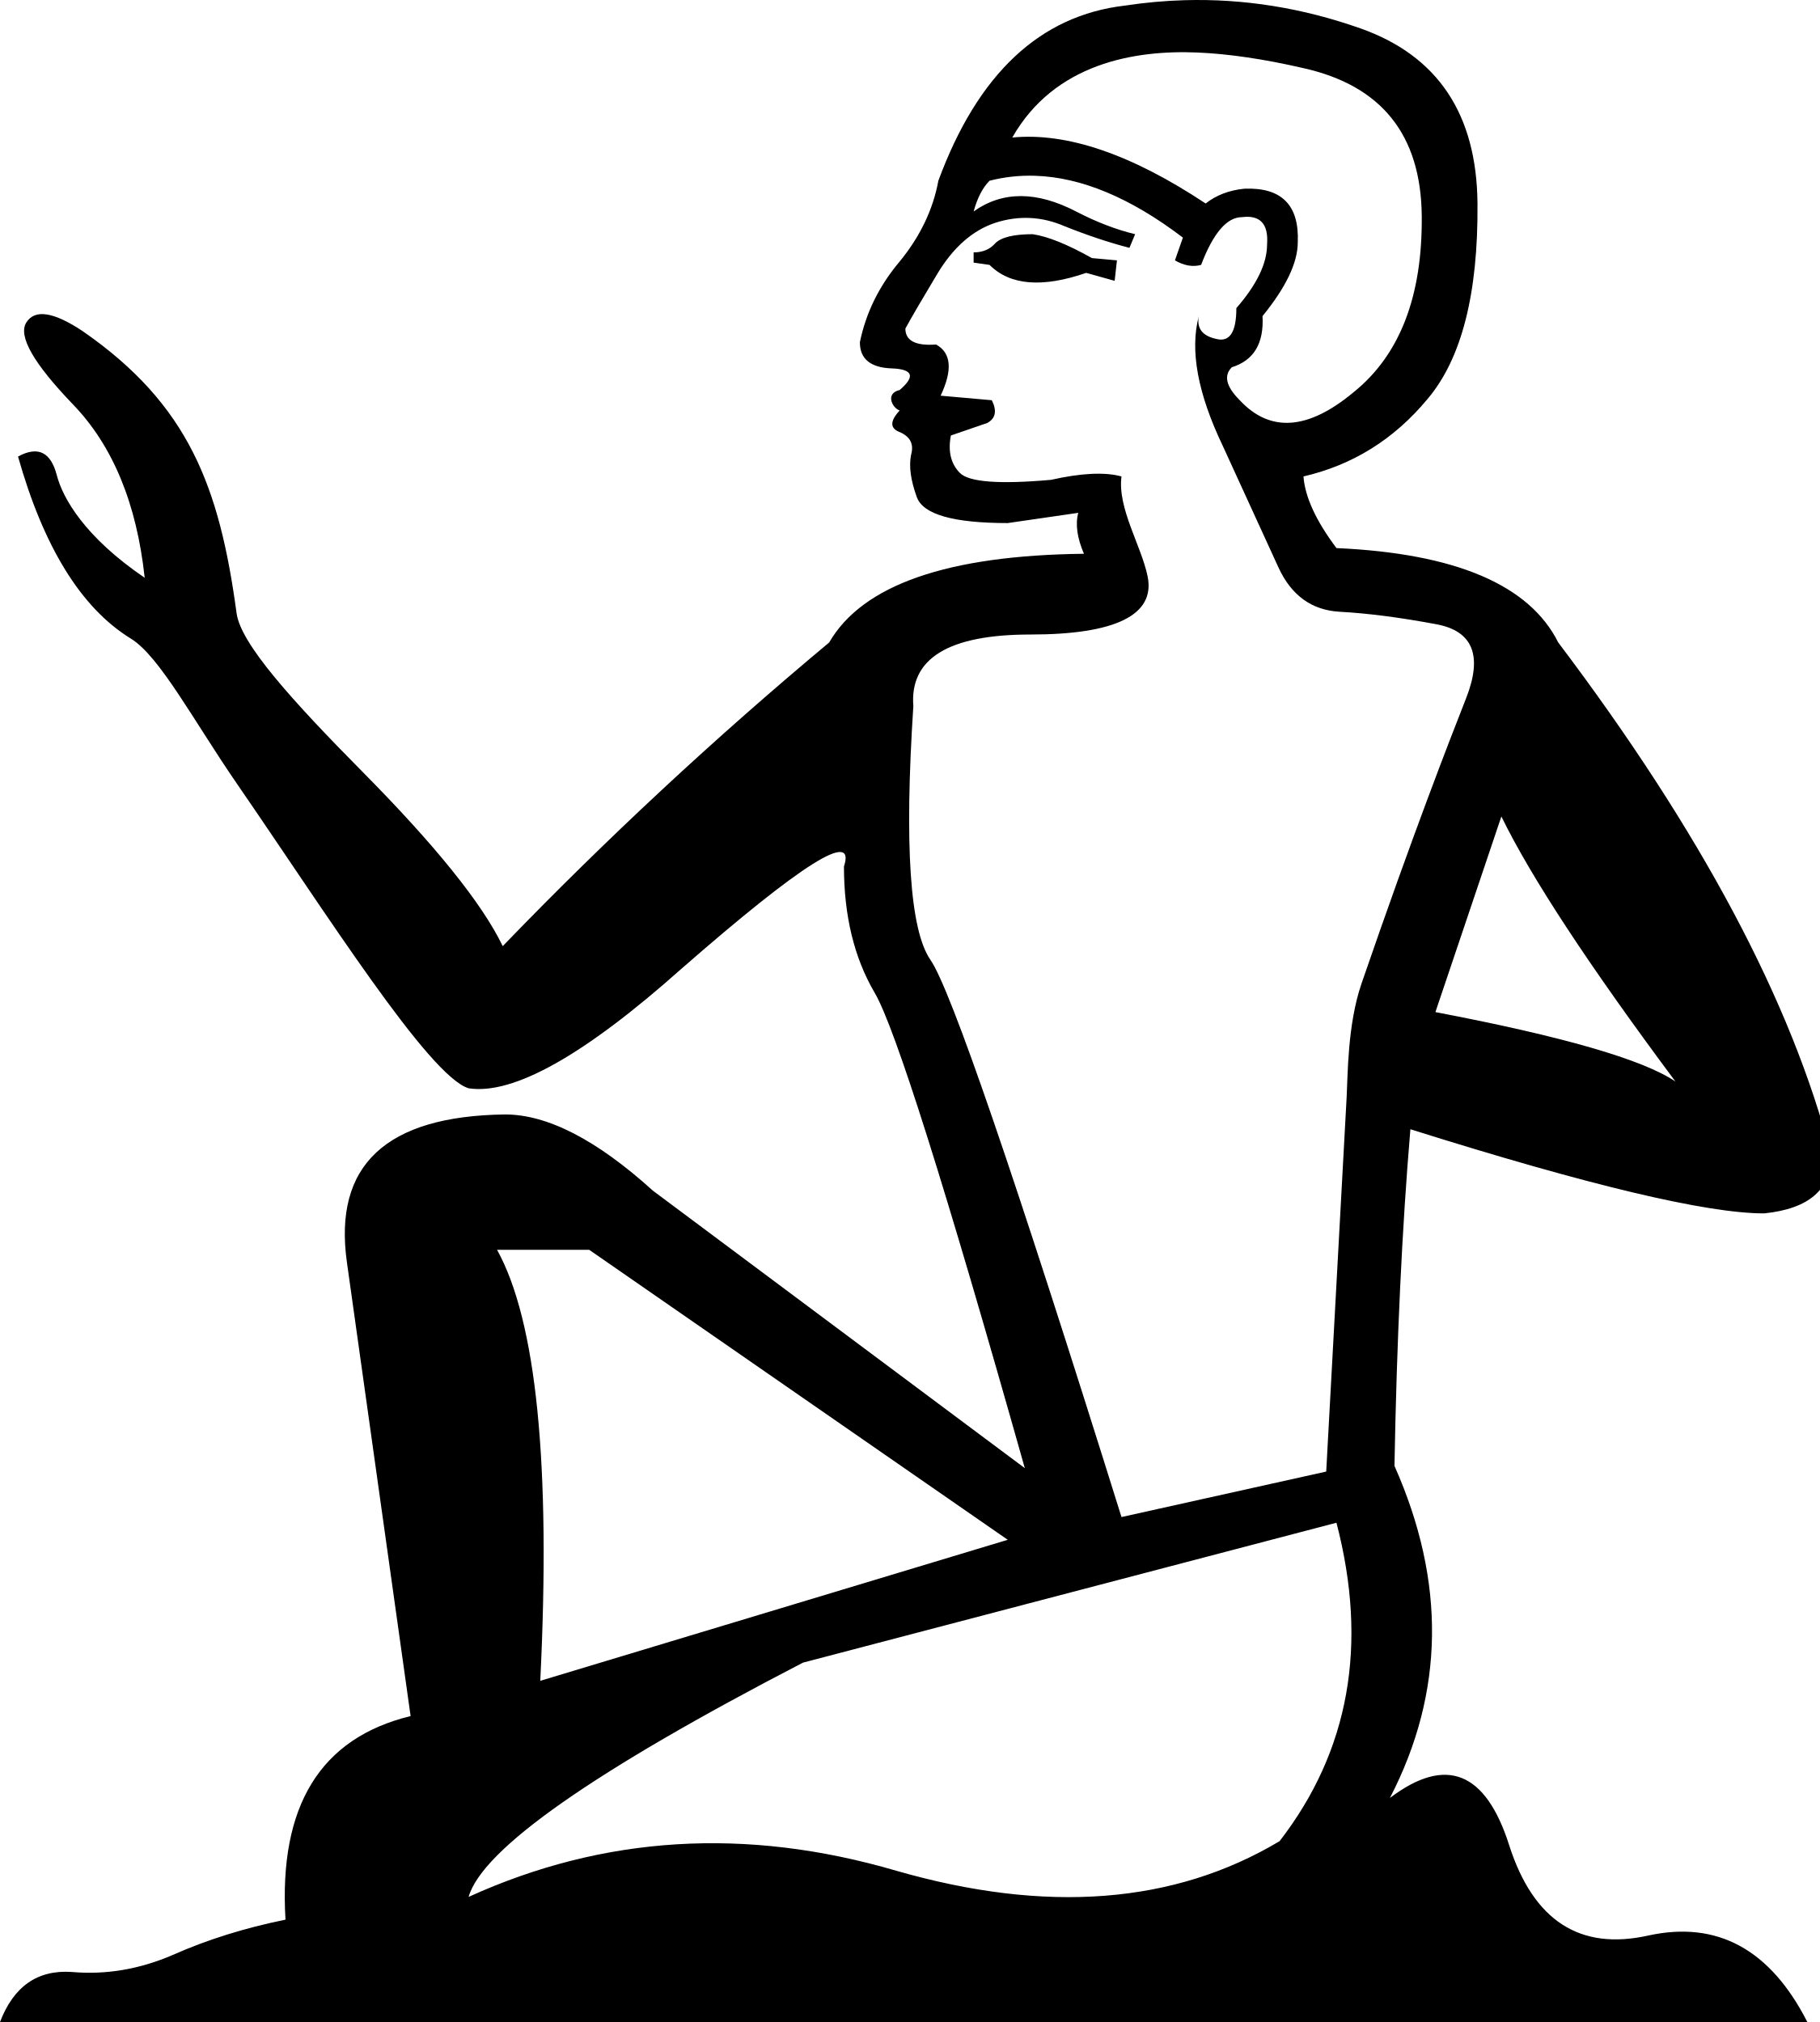
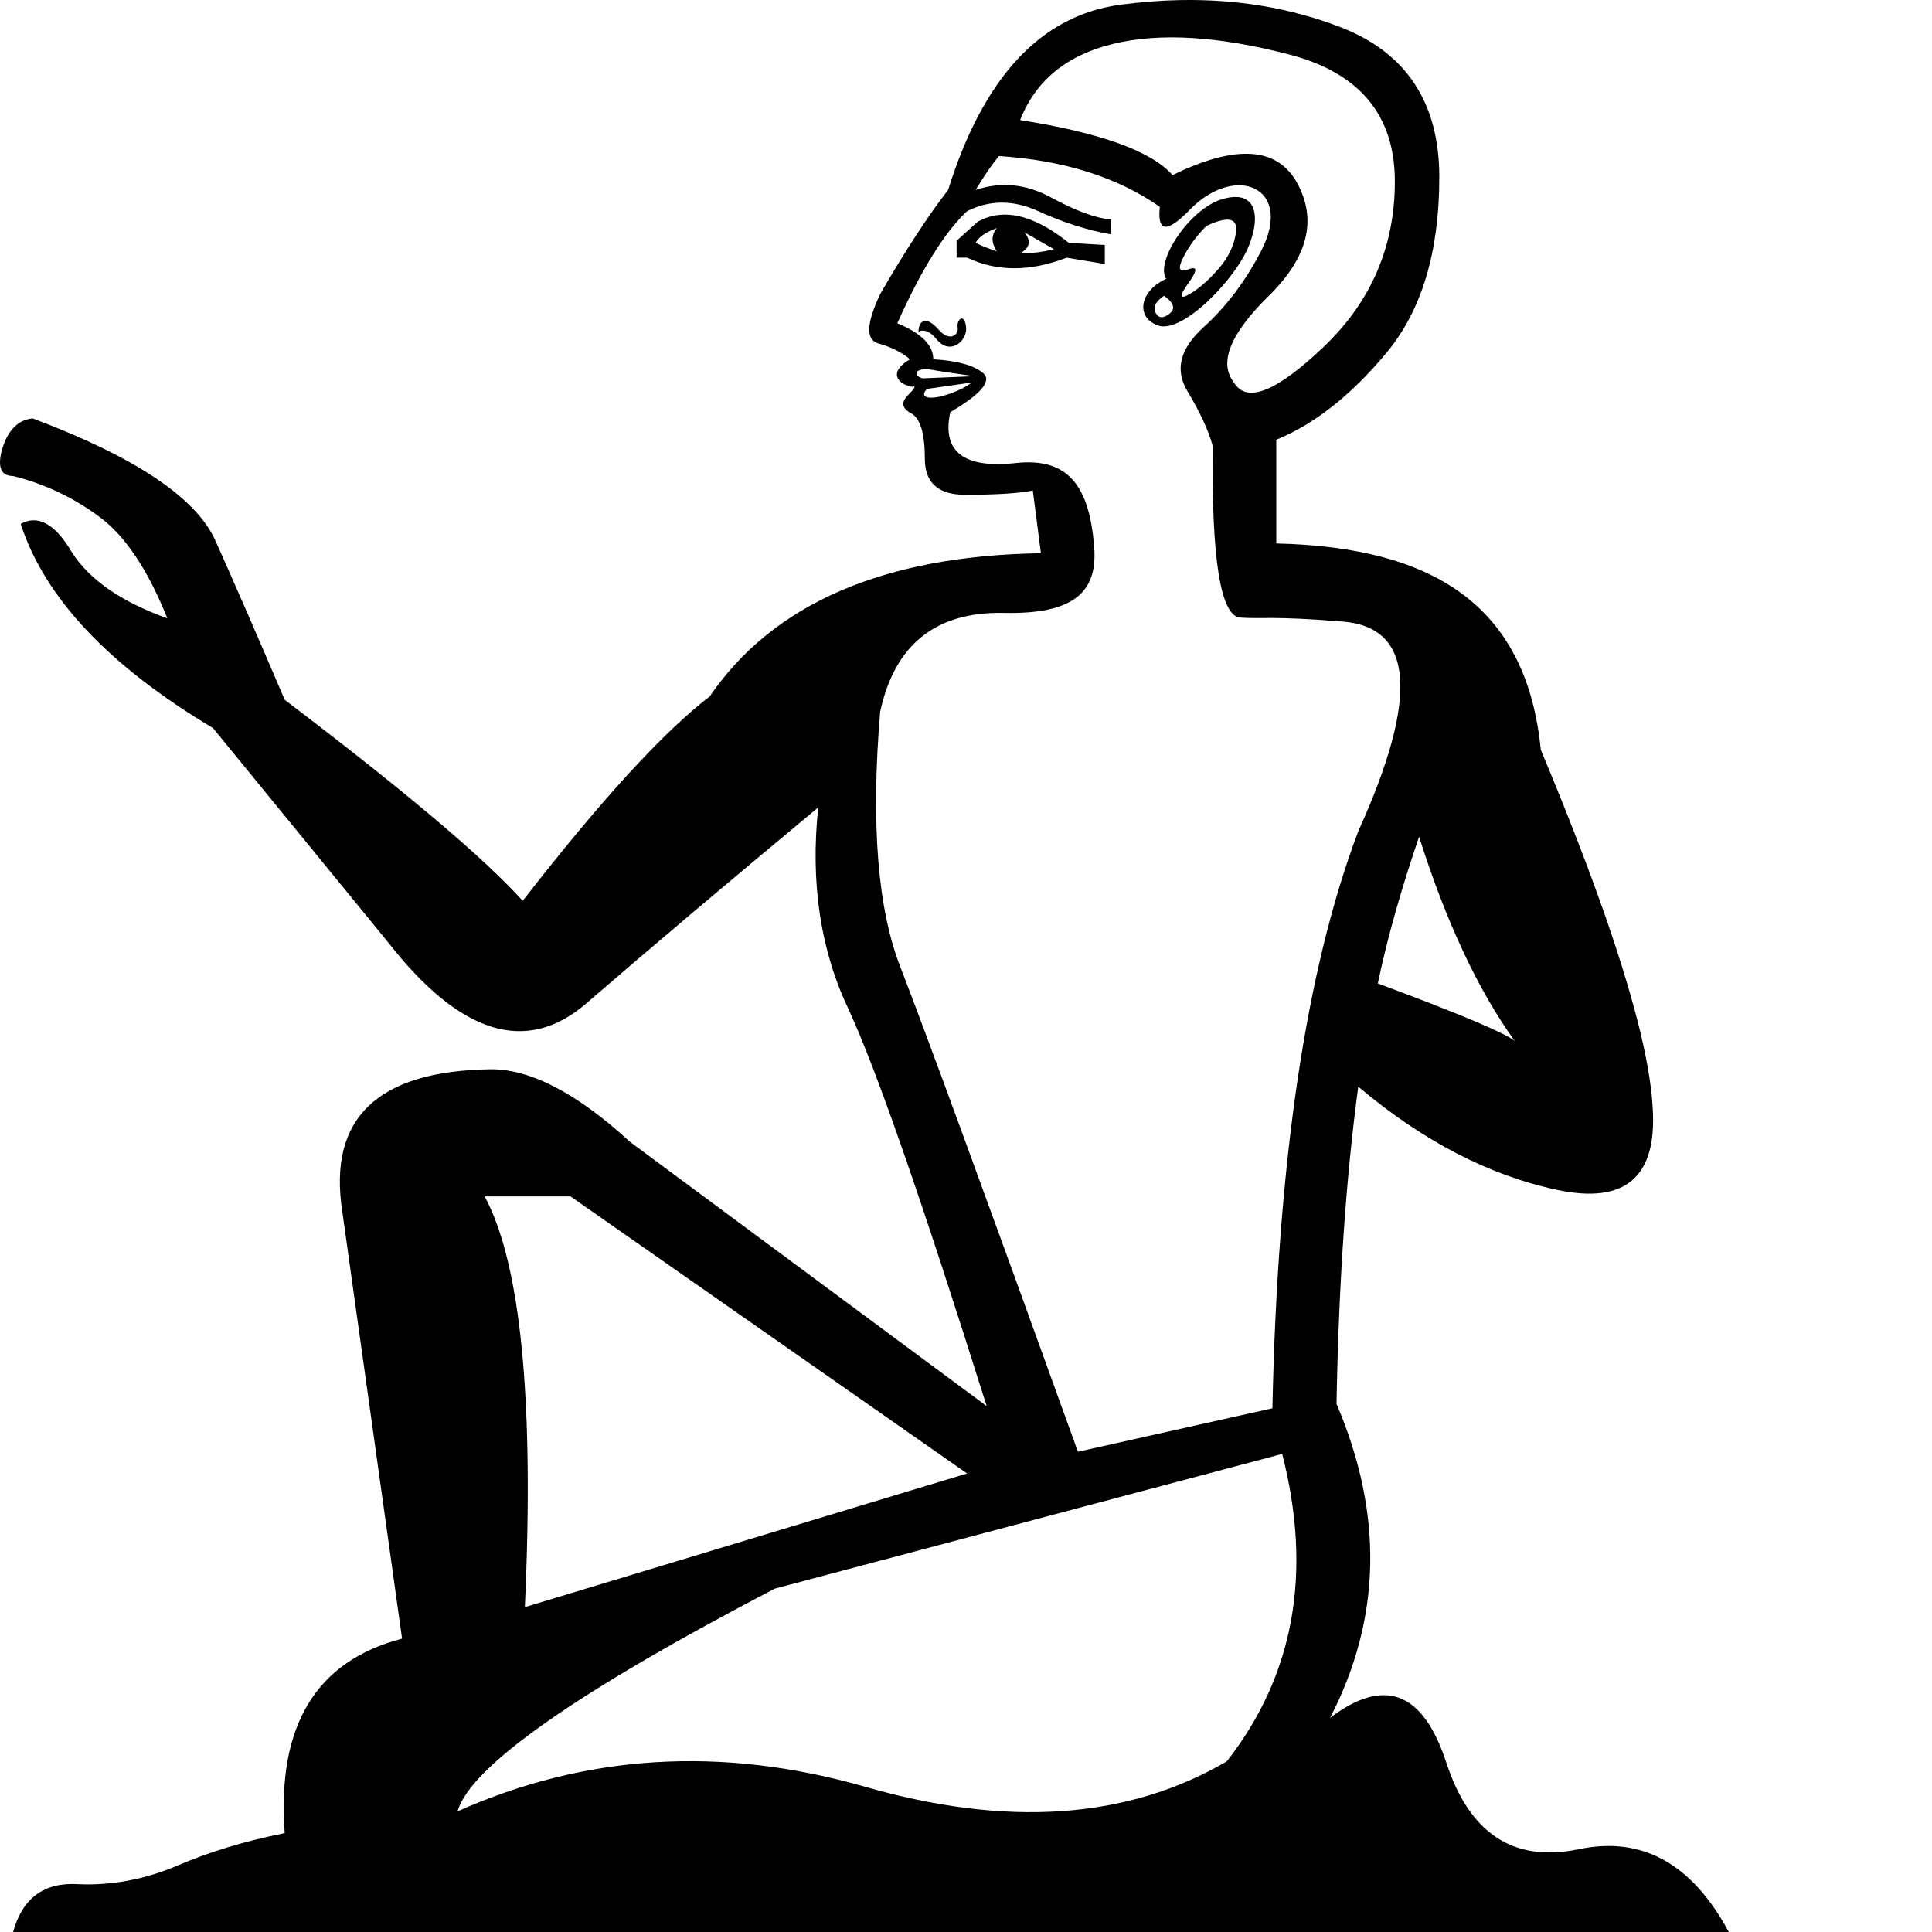
- <svg xmlns="http://www.w3.org/2000/svg" width="900" height="1000" version="1.1" id="svg1">
+ <svg xmlns="http://www.w3.org/2000/svg" width="1000" height="1000" version="1.1" id="svg1">
  <defs id="defs1" />
-   <path id="path1" style="fill:#000000;stroke:none;stroke-width:1" d="M 585.689,0.098 C 575.917,0.379 566.111,1.27 556.268,2.77 514.271,7.644 483.522,36.516 464.023,89.387 c -2.625,14.249 -8.999,27.562 -19.123,39.936 -10.124,11.999 -16.686,25.31 -19.686,39.934 0,8.249 5.249,12.563 15.748,12.938 10.499,0.375 11.812,3.936 3.938,10.686 -7.275,1.617 -3.733,8.881 0,10.125 -4.875,5.25 -4.875,8.811 0,10.686 5.25,2.25 7.125,6 5.625,11.25 -1.125,5.625 -0.187,12.561 2.812,20.811 3,8.624 17.998,12.936 44.996,12.936 l 34.871,-5.061 c -1.5,5.625 -0.562,12.374 2.812,20.248 -67.494,0.75 -109.49,15.373 -125.988,43.871 -56.62,47.246 -110.43,97.303 -161.426,150.174 C 238.479,446.92 215.419,418.235 179.422,381.863 143.8,345.866 119.011,318.235 116.99,303.271 108.532,240.637 93.249,200.046 40.869,163.759 c -14.361,-9.543 -23.641,-10.972 -27.841,-4.287 -4.201,6.681 3.513,20.221 23.144,40.62 19.631,20.399 31.424,48.951 35.381,85.651 -29.716,-20.219 -40.505,-39.331 -43.484,-50.784 -2.979,-11.453 -9.364,-14.509 -19.154,-9.168 12.502,44.263 30.934,74.766 55.792,90.033 14.295,8.78 31.142,40.834 52.64,72.047 44.158,64.114 94.714,144.303 114.385,150.355 22.123,3.375 57.184,-16.312 105.18,-59.059 59.62,-52.121 86.429,-68.995 80.43,-50.621 0,24.373 5.063,45.185 15.188,62.434 10.124,17.249 34.872,95.617 74.244,235.105 L 322.848,588.846 c -27.748,-25.123 -52.121,-37.684 -73.119,-37.684 -58.87,0.75 -84.929,25.123 -78.18,73.119 l 31.496,224.418 c -44.621,10.874 -65.244,44.434 -61.869,100.68 -20.248,4.125 -38.81,9.936 -55.684,17.436 -16.499,7.125 -33.183,9.938 -50.057,8.438 C 18.562,974.127 6.749,982.376 0,1000 h 893.738 c -18.373,-35.997 -44.62,-50.245 -78.742,-42.746 -33.747,7.499 -56.622,-7.312 -68.621,-44.434 -11.624,-36.747 -31.309,-44.621 -59.057,-23.623 26.998,-52.121 27.748,-106.866 2.25,-164.236 1.125,-62.245 3.751,-117.74 7.875,-166.486 88.118,27.748 146.424,41.621 174.922,41.621 22.123,-2.25 33.186,-11.812 33.186,-28.686 C 886.052,495.666 841.055,411.111 770.561,317.744 756.312,289.246 719.753,273.685 660.883,271.061 650.759,257.562 645.322,245.749 644.572,235.625 c 24.373,-5.625 44.808,-18.373 61.307,-38.246 16.874,-19.873 25.125,-52.121 24.748,-96.742 C 730.252,56.39 710.942,27.518 672.695,14.02 644.01,3.895 615.007,-0.746 585.689,0.098 Z m 6.434,25.873 c 15.467,0.656 32.951,3.235 52.449,7.734 38.622,8.624 58.119,32.997 58.494,73.119 0.375,39.747 -10.873,68.806 -33.746,87.18 -22.498,18.748 -41.247,20.061 -56.246,3.938 -6.749,-6.749 -8.062,-12.186 -3.938,-16.311 10.874,-3.375 15.937,-11.812 15.188,-25.311 11.624,-14.249 17.436,-26.436 17.436,-36.561 0.75,-18.373 -8.062,-27.185 -26.436,-26.436 -7.499,0.75 -13.874,3.188 -19.123,7.313 C 559.454,76.264 527.582,65.389 500.584,68.014 521.472,31.279 561.148,24.657 592.123,25.971 Z m -80.361,60.957 c 22.92,0.703 47.317,10.896 73.189,30.582 l -3.938,11.25 c 4.5,2.625 8.813,3.375 12.938,2.25 6,-15.749 12.749,-23.623 20.248,-23.623 8.999,-1.125 13.125,3.374 12.375,13.498 0,9.374 -5.063,19.874 -15.188,31.498 0,11.999 -3.374,17.06 -10.123,15.186 -6.749,-1.5 -9.562,-5.249 -8.438,-11.248 -4.5,16.874 -0.563,38.246 11.811,64.119 11.999,26.248 21.186,46.308 27.561,60.182 6.374,13.874 16.499,21.186 30.373,21.936 13.874,0.75 29.81,2.813 47.809,6.188 17.999,3.375 22.872,15.562 14.623,36.561 -8.249,20.998 -26.478,67.712 -51.744,141.176 -6.952,20.216 -6.773,45.74 -7.312,55.682 l -10.125,185.609 -101.24,22.5 C 501.709,581.16 470.212,489.292 460.088,474.668 c -10.124,-14.624 -12.937,-56.433 -8.438,-125.428 -1.875,-23.623 17.435,-35.434 57.932,-35.434 41.997,0 61.791,-9.654 57.934,-28.686 -3.086,-15.224 -14.983,-33.652 -12.936,-49.496 -8.249,-2.25 -19.874,-1.687 -34.873,1.688 -25.498,2.25 -40.496,1.125 -44.996,-3.375 -4.5,-4.5 -6,-10.686 -4.5,-18.561 l 17.998,-6.188 c 4.125,-2.25 4.875,-5.998 2.25,-11.248 l -25.311,-2.25 c 6,-12.749 5.249,-21.186 -2.25,-25.311 -10.124,0.75 -15.186,-1.875 -15.186,-7.875 2.625,-4.875 7.874,-13.872 15.748,-26.996 7.874,-13.124 17.436,-21.561 28.686,-25.311 11.624,-3.75 23.061,-3.187 34.311,1.688 11.249,4.5 21.934,8.061 32.059,10.686 l 2.812,-6.75 c -9.374,-2.25 -19.122,-5.998 -29.246,-11.248 -19.498,-10.124 -36.372,-10.124 -50.621,0 1.875,-6.749 4.498,-11.813 7.873,-15.188 7.312,-1.875 14.788,-2.693 22.428,-2.459 z m -1.055,28.895 c -9.374,0 -15.561,1.5 -18.561,4.5 -2.625,3 -6.186,4.5 -10.686,4.5 v 5.062 l 7.873,1.125 c 10.124,10.124 26.06,11.437 47.809,3.938 l 14.062,3.936 1.125,-10.123 -12.375,-1.125 c -11.999,-6.749 -21.749,-10.688 -29.248,-11.812 z m 231.732,287.977 c 14.624,29.998 43.308,73.682 86.055,131.053 -16.124,-10.874 -55.683,-22.312 -118.678,-34.311 z M 245.793,618.094 h 45.559 l 206.982,143.426 -231.168,69.744 c 5.25,-106.866 -1.875,-177.923 -21.373,-213.17 z m 415.09,134.988 c 15.749,60.37 6.374,112.867 -28.123,157.488 -52.121,31.122 -115.303,35.996 -189.547,14.623 -74.244,-21.748 -144.738,-17.435 -211.482,12.938 6.749,-23.623 61.87,-62.245 165.361,-115.865 z" />
+   <path id="path13" style="fill:#000000;stroke:none;stroke-width:1" d="m 610.371,0.055 c -9.885,0.205 -19.988,0.993 -30.307,2.363 -41.276,5.479 -71.047,37.439 -89.311,95.883 -10.228,13.15 -21.915,31.05 -35.064,53.697 -7.306,15.342 -7.673,23.924 -1.098,25.75 6.575,1.826 12.056,4.568 16.439,8.221 -11.473,6.556 -6.495,12.979 1.094,14.244 2.191,-0.731 1.461,0.732 -2.191,4.385 -3.653,3.653 -3.106,6.756 1.643,9.312 4.749,2.557 7.123,10.413 7.123,23.562 0,12.419 6.942,18.629 20.822,18.629 16.072,0 27.761,-0.732 35.066,-2.193 l 4.184,32.434 c -81.346,1.287 -138.512,26.022 -171.498,74.203 -23.996,18.372 -56.239,53.616 -96.732,105.732 -19.872,-22.121 -60.928,-56.803 -123.168,-104.045 -14.248,-33.369 -26.246,-60.927 -35.994,-82.674 -10.123,-22.121 -41.618,-43.119 -94.484,-62.99 -7.499,0.75 -12.747,6 -15.746,15.748 -2.625,9.373 -0.751,14.061 5.623,14.061 16.497,4.124 31.496,11.248 44.994,21.371 13.123,9.748 24.746,27.184 34.869,52.305 -23.996,-8.624 -40.494,-20.059 -49.492,-34.307 -8.623,-14.623 -17.435,-19.497 -26.434,-14.623 12.373,38.244 45.556,73.488 99.547,105.732 l 90.547,110.793 c 37.494,47.992 71.8,58.49 102.92,31.494 30.745,-26.621 70.676,-60.364 119.793,-101.232 -4.124,38.993 1.124,73.863 15.746,104.607 14.248,30.745 38.056,99.17 71.426,205.277 L 326.219,591.131 c -27.37,-25.121 -51.367,-37.682 -71.988,-37.682 -58.865,0.75 -84.548,25.309 -77.049,73.676 l 30.932,221.025 c -44.618,11.623 -64.865,45.179 -60.74,100.67 -20.622,4.124 -39.18,9.749 -55.678,16.873 -16.872,7.124 -33.932,10.31 -51.18,9.561 C 22.894,974.129 11.646,982.378 6.771,1000 H 894.811 c -19.122,-35.619 -45.179,-49.866 -78.174,-42.742 -33.369,6.749 -56.055,-8.248 -68.053,-44.992 -11.998,-36.744 -32.056,-44.43 -60.176,-23.059 26.62,-51.366 27.744,-105.545 3.373,-162.535 1.125,-62.24 4.874,-116.981 11.248,-164.223 33.369,28.12 67.676,45.929 102.92,53.428 35.244,7.499 51.742,-6.561 49.492,-42.18 -1.875,-35.994 -21.184,-97.859 -57.928,-185.594 -7.124,-71.988 -52.17,-104.924 -136.906,-106.799 v -53.697 c 19.725,-8.036 38.719,-23.011 56.982,-44.928 18.264,-21.916 27.395,-52.234 27.395,-90.953 0,-38.719 -17.166,-64.653 -51.502,-77.803 C 667.731,4.061 640.027,-0.562 610.371,0.055 Z m 6.676,19.621 c 15.159,0.913 31.871,3.746 50.135,8.494 36.527,9.497 54.791,31.414 54.791,65.75 0,33.605 -12.238,62.095 -36.711,85.473 -24.474,23.378 -39.997,29.589 -46.572,18.631 -8.036,-10.228 -2.008,-25.205 18.082,-44.93 20.09,-19.725 25.021,-39.086 14.793,-58.08 -10.228,-18.994 -31.778,-20.453 -64.652,-4.381 -10.958,-12.419 -37.259,-21.919 -78.9,-28.494 8.036,-20.455 24.109,-33.605 48.217,-39.449 12.054,-2.922 25.659,-3.927 40.818,-3.014 z m -99.992,61.092 c 33.605,2.192 61.367,10.959 83.283,26.301 -1.461,13.15 3.651,13.699 15.34,1.645 23.741,-24.483 53.986,-11.877 37.258,20.82 -8.036,15.707 -18.081,29.04 -30.135,39.998 -12.054,10.958 -14.794,21.917 -8.219,32.875 6.575,10.958 10.959,20.456 13.15,28.492 -0.731,58.444 4.017,88.023 14.244,88.76 11.02,0.794 16.436,-0.919 53.18,2.08 36.744,2.999 39.368,39.182 7.873,108.545 -27.169,72 -41.748,171.246 -44.43,298.637 l -100.67,22.496 C 508.813,615.314 478.256,531.891 466.258,501.146 454.26,470.777 450.698,426.533 455.572,368.418 c 7.499,-34.869 28.869,-51.928 64.113,-51.178 35.244,0.75 48.433,-10.2 46.68,-33.744 -2.387,-32.055 -13.515,-46.754 -40.545,-43.832 -27.03,2.922 -38.354,-5.843 -33.971,-26.299 16.072,-9.497 21.735,-16.257 16.986,-20.275 -4.749,-4.018 -13.335,-6.391 -25.754,-7.121 0,-7.305 -6.21,-13.517 -18.629,-18.631 12.419,-27.761 24.473,-47.12 36.162,-58.078 11.689,-5.844 23.926,-5.844 36.711,0 12.785,5.844 25.387,9.863 37.807,12.055 v -7.672 c -8.036,-0.731 -18.448,-4.566 -31.232,-11.506 C 531.116,95.197 518.15,93.918 505,98.301 c 4.383,-7.305 8.402,-13.15 12.055,-17.533 z M 640.283,101.961 c -2.291,-0.132 -5.012,0.267 -8.168,1.271 -16.776,5.338 -34.342,32.319 -28.49,41.096 -13.33,5.924 -16.327,19.629 -4.385,24.107 12.603,4.726 40.231,-23.868 47.121,-41.094 5.714,-14.287 3.851,-24.81 -6.078,-25.381 z m -121.111,9.141 c -4.609,0.143 -8.967,1.356 -13.076,3.639 l -10.959,9.861 v 8.768 h 5.479 c 15.342,7.305 32.51,7.305 51.504,0 l 19.725,3.287 v -9.861 l -18.627,-1.098 c -12.556,-10.045 -23.906,-14.91 -34.045,-14.596 z m 116.301,2.58 c 3.287,0.09 4.725,2.086 4.314,5.99 -0.731,6.94 -3.837,13.515 -9.316,19.725 -5.479,6.21 -10.593,10.592 -15.342,13.148 -4.748,2.557 -4.748,0.548 0,-6.027 4.748,-6.575 4.748,-8.947 0,-7.121 -4.748,1.826 -5.661,-0.183 -2.738,-6.027 2.922,-5.844 6.941,-11.324 12.055,-16.438 4.794,-2.237 8.47,-3.32 11.027,-3.25 z m -119.516,4.346 c -2.923,3.653 -2.923,7.671 0,12.055 -4.383,-1.461 -8.035,-2.924 -10.957,-4.385 1.461,-2.922 5.113,-5.478 10.957,-7.67 z m 14.246,2.191 15.342,8.768 c -5.844,1.461 -11.689,2.189 -17.533,2.189 5.114,-2.922 5.844,-6.574 2.191,-10.957 z m 72.324,32.873 c 5.114,3.653 6.027,6.76 2.74,9.316 -3.287,2.557 -5.662,2.375 -7.123,-0.547 -1.461,-2.922 -3.6e-4,-5.845 4.383,-8.768 z m -104.697,11.754 c -1.29,-0.035 -2.549,2.272 -2.145,4.686 0.627,3.762 -4.101,7.678 -9.863,1.094 -7.029,-8.034 -10.41,-3.976 -10.41,1.098 2.922,-1.461 6.027,-0.182 9.314,3.836 7.241,8.85 16.008,0.622 15.34,-6.027 -0.339,-3.388 -1.295,-4.66 -2.236,-4.686 z m -18.293,26.268 c 0.884,0.026 1.883,0.131 2.998,0.334 4.018,0.731 8.767,1.461 14.246,2.191 5.479,0.731 7.852,1.098 7.121,1.098 l -26.297,1.094 c -4.805,-1.202 -4.256,-4.898 1.932,-4.717 z m 23.271,6.91 c -2.349,2.349 -11.975,6.847 -18.629,7.67 -6.709,0.83 -6.928,-1.84 -4.385,-4.383 z m 231.717,235.072 c 13.873,43.868 30.369,79.112 49.49,105.732 -4.874,-4.124 -28.493,-14.061 -70.861,-29.809 4.874,-23.246 11.998,-48.553 21.371,-75.924 z M 250.855,619.252 h 44.432 l 205.277,143.412 -228.898,69.176 c 4.874,-106.857 -2.064,-177.719 -20.811,-212.588 z m 412.807,133.289 c 15.747,61.49 6.185,114.545 -28.684,159.162 -51.366,29.995 -113.981,34.305 -187.844,12.934 -73.862,-20.996 -143.974,-16.684 -210.338,12.936 6.749,-23.246 61.488,-61.677 164.221,-115.293 z" />
</svg>
